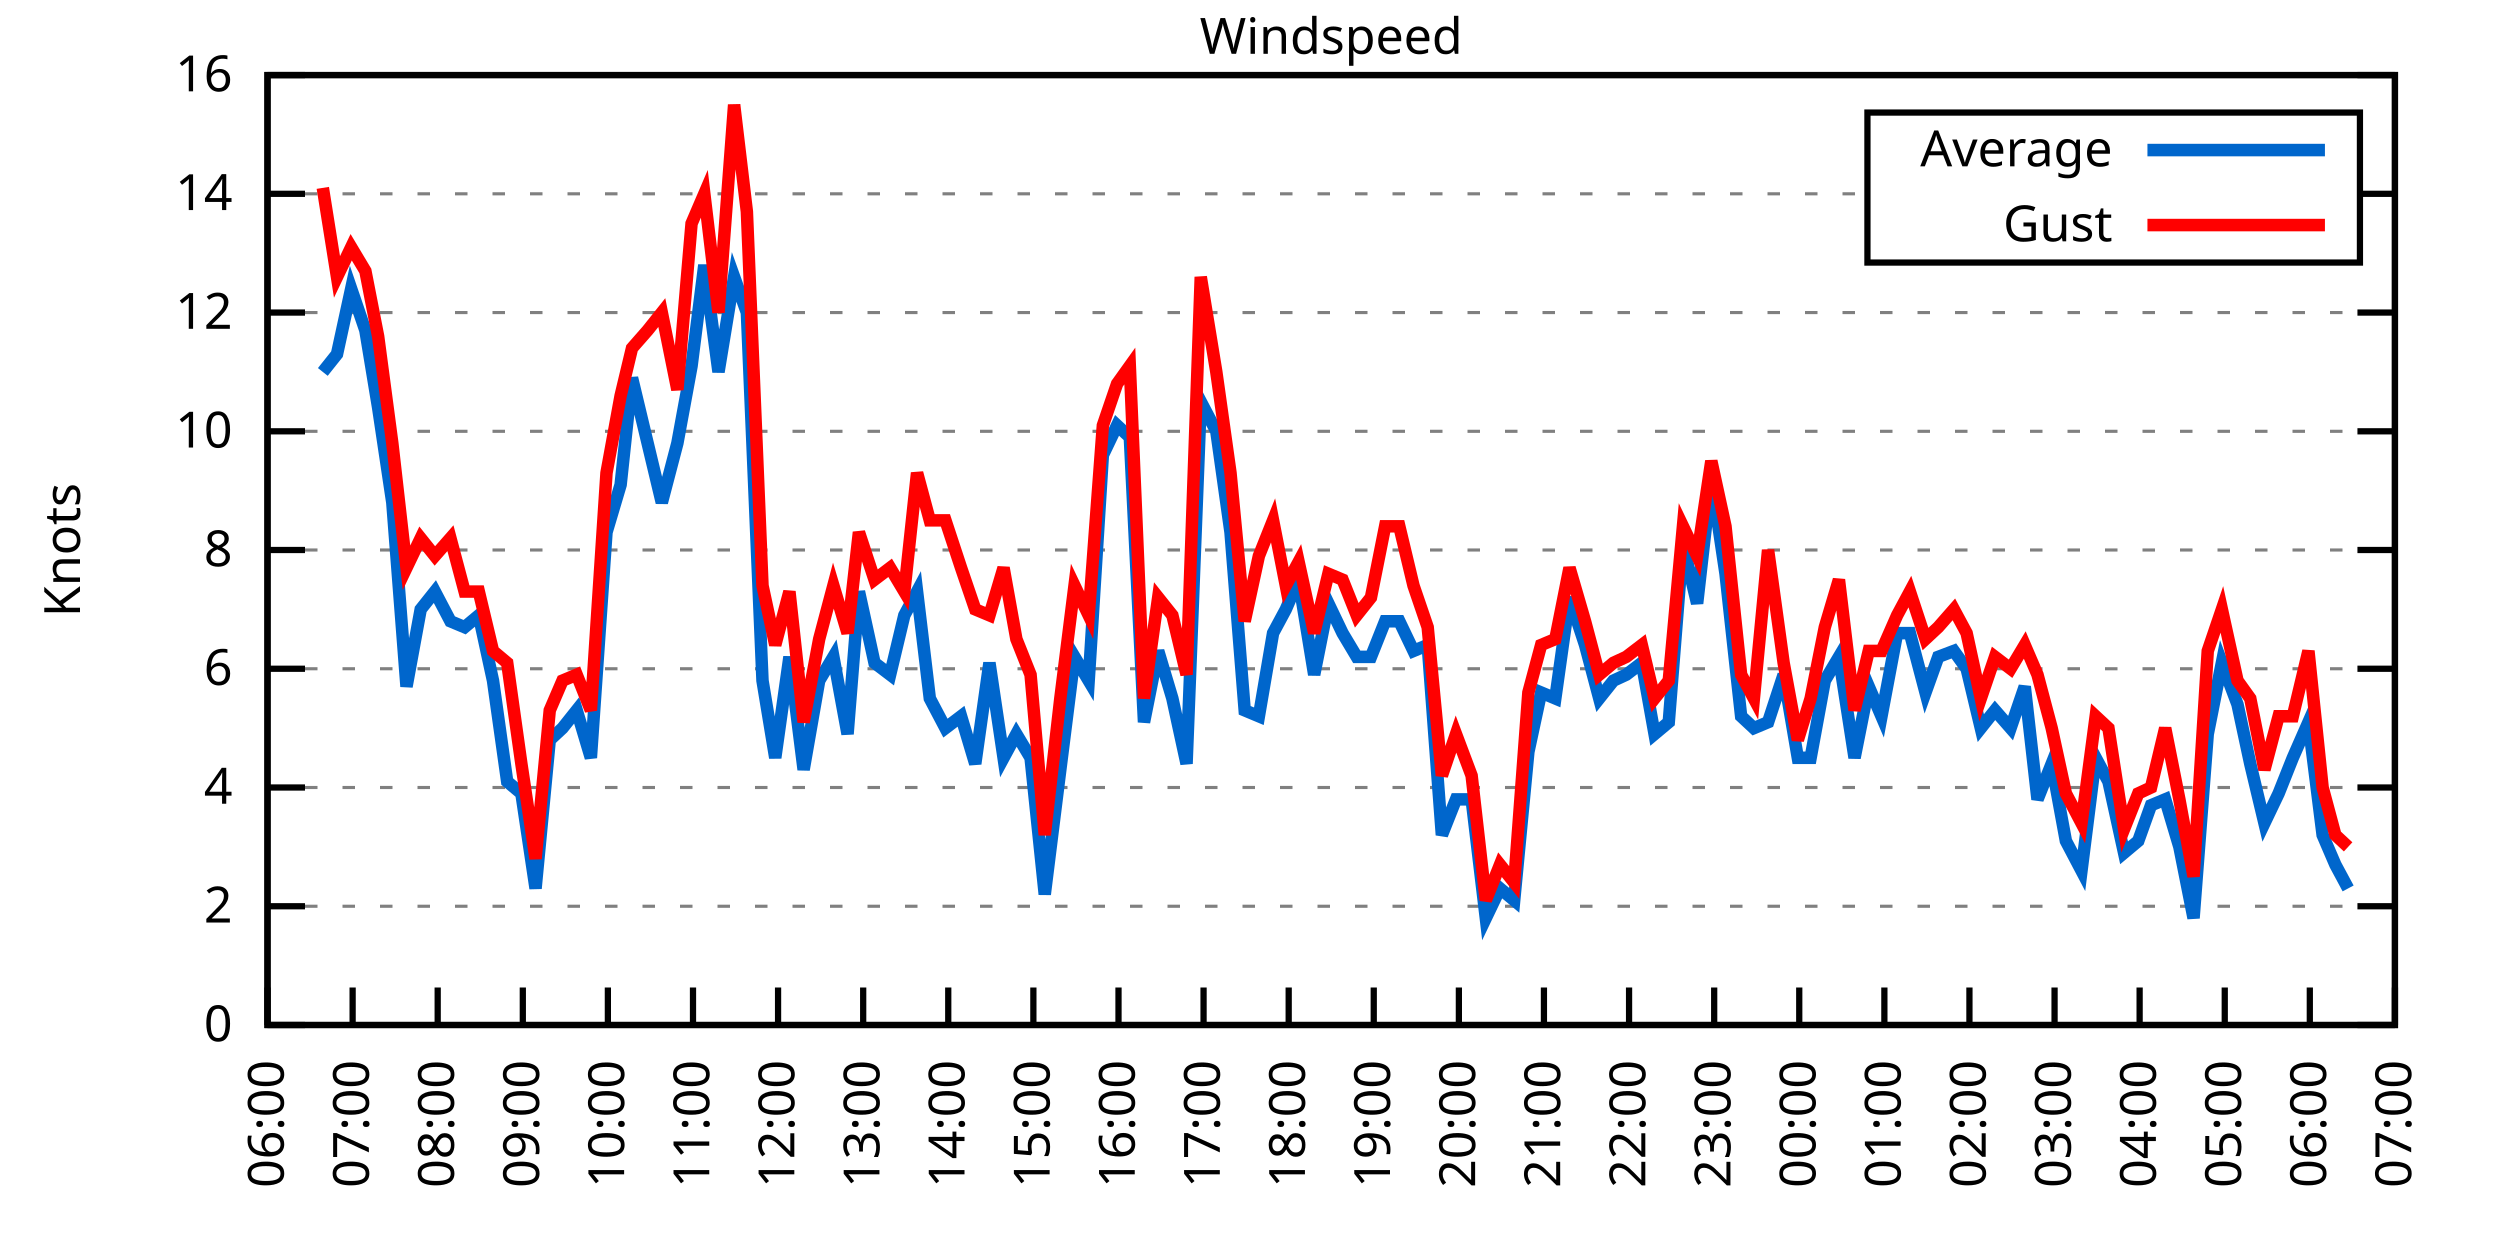
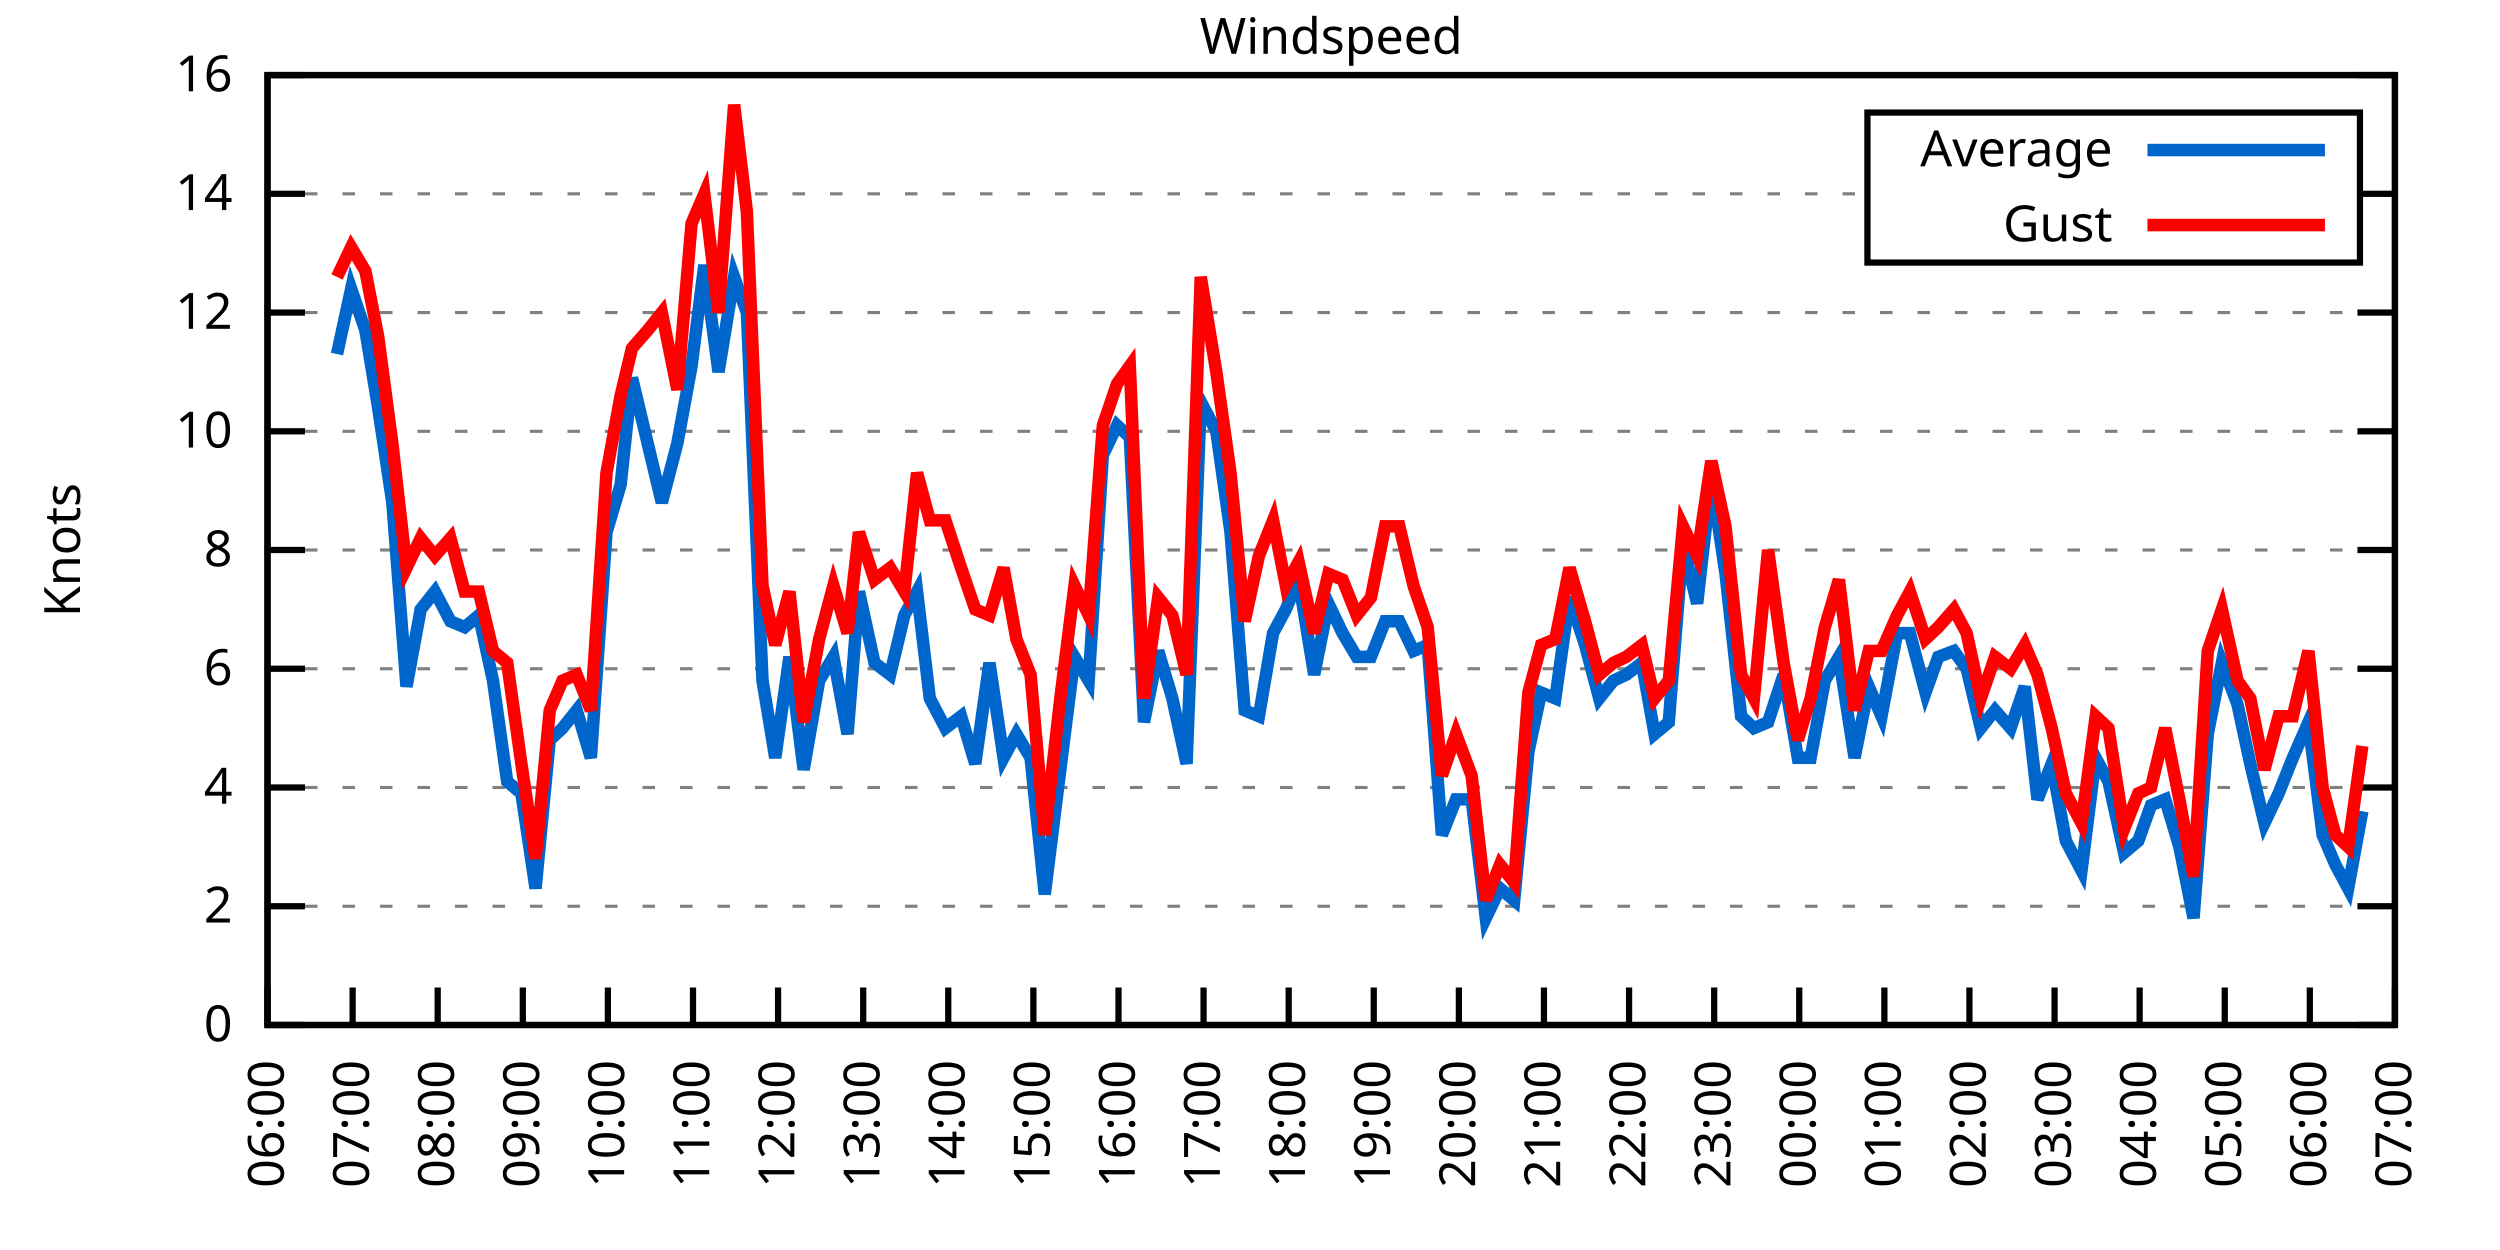
<svg xmlns="http://www.w3.org/2000/svg" xmlns:xlink="http://www.w3.org/1999/xlink" width="400" height="200" viewBox="0 0 400 200">
  <g id="gnuplot_canvas">
    <rect x="0" y="0" width="400" height="200" fill="none" />
    <defs>
      <circle id="gpDot" r="0.5" stroke-width="0.5" stroke="currentColor" />
      <path id="gpPt0" stroke-width="0.333" stroke="currentColor" d="M-1,0 h2 M0,-1 v2" />
      <path id="gpPt1" stroke-width="0.333" stroke="currentColor" d="M-1,-1 L1,1 M1,-1 L-1,1" />
      <path id="gpPt2" stroke-width="0.333" stroke="currentColor" d="M-1,0 L1,0 M0,-1 L0,1 M-1,-1 L1,1 M-1,1 L1,-1" />
      <rect id="gpPt3" stroke-width="0.333" stroke="currentColor" x="-1" y="-1" width="2" height="2" />
      <rect id="gpPt4" stroke-width="0.333" stroke="currentColor" fill="currentColor" x="-1" y="-1" width="2" height="2" />
      <circle id="gpPt5" stroke-width="0.333" stroke="currentColor" cx="0" cy="0" r="1" />
      <use xlink:href="#gpPt5" id="gpPt6" fill="currentColor" stroke="none" />
      <path id="gpPt7" stroke-width="0.333" stroke="currentColor" d="M0,-1.33 L-1.33,0.67 L1.33,0.67 z" />
      <use xlink:href="#gpPt7" id="gpPt8" fill="currentColor" stroke="none" />
      <use xlink:href="#gpPt7" id="gpPt9" stroke="currentColor" transform="rotate(180)" />
      <use xlink:href="#gpPt9" id="gpPt10" fill="currentColor" stroke="none" />
      <use xlink:href="#gpPt3" id="gpPt11" stroke="currentColor" transform="rotate(45)" />
      <use xlink:href="#gpPt11" id="gpPt12" fill="currentColor" stroke="none" />
      <path id="gpPt13" stroke-width="0.333" stroke="currentColor" d="M0,1.330 L1.265,0.411 L0.782,-1.067 L-0.782,-1.076 L-1.265,0.411 z" />
      <use xlink:href="#gpPt13" id="gpPt14" fill="currentColor" stroke="none" />
      <filter id="textbox" filterUnits="objectBoundingBox" x="0" y="0" height="1" width="1">
        <feFlood flood-color="white" flood-opacity="1" result="bgnd" />
        <feComposite in="SourceGraphic" in2="bgnd" operator="atop" />
      </filter>
      <filter id="greybox" filterUnits="objectBoundingBox" x="0" y="0" height="1" width="1">
        <feFlood flood-color="lightgrey" flood-opacity="1" result="grey" />
        <feComposite in="SourceGraphic" in2="grey" operator="atop" />
      </filter>
    </defs>
    <g fill="none" color="white" stroke="currentColor" stroke-width="1.00" stroke-linecap="butt" stroke-linejoin="miter">
</g>
    <g fill="none" color="black" stroke="currentColor" stroke-width="1.00" stroke-linecap="butt" stroke-linejoin="miter">
      <g stroke="none" shape-rendering="crispEdges">
        <polygon fill="rgb(255, 255, 255)" points="42.80,164.00 383.18,164.00 383.18,12.02 42.80,12.02 " />
      </g>
    </g>
    <g fill="none" color="black" stroke="currentColor" stroke-width="1.00" stroke-linecap="butt" stroke-linejoin="miter">
</g>
    <g fill="none" color="black" stroke="black" stroke-width="0.50" stroke-linecap="butt" stroke-linejoin="miter">
</g>
    <g fill="none" color="gray" stroke="currentColor" stroke-width="0.50" stroke-linecap="butt" stroke-linejoin="miter">
      <path stroke="gray" stroke-dasharray="2,4" class="gridline" d="M42.80,164.00 L383.19,164.00  " />
    </g>
    <g fill="none" color="gray" stroke="gray" stroke-width="1.00" stroke-linecap="butt" stroke-linejoin="miter">
</g>
    <g fill="none" color="black" stroke="currentColor" stroke-width="1.00" stroke-linecap="butt" stroke-linejoin="miter">
      <path stroke="black" d="M42.80,164.00 L48.80,164.00 M383.19,164.00 L377.19,164.00  " />
      <g transform="translate(37.20,166.60)" stroke="none" fill="black" font-family="Sans" font-size="8.00" text-anchor="end">
        <text>
          <tspan font-family="Sans"> 0</tspan>
        </text>
      </g>
    </g>
    <g fill="none" color="black" stroke="currentColor" stroke-width="1.00" stroke-linecap="butt" stroke-linejoin="miter">
</g>
    <g fill="none" color="black" stroke="black" stroke-width="0.50" stroke-linecap="butt" stroke-linejoin="miter">
</g>
    <g fill="none" color="gray" stroke="currentColor" stroke-width="0.50" stroke-linecap="butt" stroke-linejoin="miter">
      <path stroke="gray" stroke-dasharray="2,4" class="gridline" d="M42.80,145.00 L383.19,145.00  " />
    </g>
    <g fill="none" color="gray" stroke="gray" stroke-width="1.00" stroke-linecap="butt" stroke-linejoin="miter">
</g>
    <g fill="none" color="black" stroke="currentColor" stroke-width="1.00" stroke-linecap="butt" stroke-linejoin="miter">
      <path stroke="black" d="M42.80,145.00 L48.80,145.00 M383.19,145.00 L377.19,145.00  " />
      <g transform="translate(37.20,147.60)" stroke="none" fill="black" font-family="Sans" font-size="8.00" text-anchor="end">
        <text>
          <tspan font-family="Sans"> 2</tspan>
        </text>
      </g>
    </g>
    <g fill="none" color="black" stroke="currentColor" stroke-width="1.00" stroke-linecap="butt" stroke-linejoin="miter">
</g>
    <g fill="none" color="black" stroke="black" stroke-width="0.50" stroke-linecap="butt" stroke-linejoin="miter">
</g>
    <g fill="none" color="gray" stroke="currentColor" stroke-width="0.50" stroke-linecap="butt" stroke-linejoin="miter">
      <path stroke="gray" stroke-dasharray="2,4" class="gridline" d="M42.80,126.00 L383.19,126.00  " />
    </g>
    <g fill="none" color="gray" stroke="gray" stroke-width="1.00" stroke-linecap="butt" stroke-linejoin="miter">
</g>
    <g fill="none" color="black" stroke="currentColor" stroke-width="1.00" stroke-linecap="butt" stroke-linejoin="miter">
      <path stroke="black" d="M42.80,126.00 L48.80,126.00 M383.19,126.00 L377.19,126.00  " />
      <g transform="translate(37.20,128.60)" stroke="none" fill="black" font-family="Sans" font-size="8.00" text-anchor="end">
        <text>
          <tspan font-family="Sans"> 4</tspan>
        </text>
      </g>
    </g>
    <g fill="none" color="black" stroke="currentColor" stroke-width="1.00" stroke-linecap="butt" stroke-linejoin="miter">
</g>
    <g fill="none" color="black" stroke="black" stroke-width="0.50" stroke-linecap="butt" stroke-linejoin="miter">
</g>
    <g fill="none" color="gray" stroke="currentColor" stroke-width="0.50" stroke-linecap="butt" stroke-linejoin="miter">
      <path stroke="gray" stroke-dasharray="2,4" class="gridline" d="M42.80,107.00 L383.19,107.00  " />
    </g>
    <g fill="none" color="gray" stroke="gray" stroke-width="1.00" stroke-linecap="butt" stroke-linejoin="miter">
</g>
    <g fill="none" color="black" stroke="currentColor" stroke-width="1.00" stroke-linecap="butt" stroke-linejoin="miter">
      <path stroke="black" d="M42.80,107.00 L48.80,107.00 M383.19,107.00 L377.19,107.00  " />
      <g transform="translate(37.20,109.60)" stroke="none" fill="black" font-family="Sans" font-size="8.00" text-anchor="end">
        <text>
          <tspan font-family="Sans"> 6</tspan>
        </text>
      </g>
    </g>
    <g fill="none" color="black" stroke="currentColor" stroke-width="1.00" stroke-linecap="butt" stroke-linejoin="miter">
</g>
    <g fill="none" color="black" stroke="black" stroke-width="0.50" stroke-linecap="butt" stroke-linejoin="miter">
</g>
    <g fill="none" color="gray" stroke="currentColor" stroke-width="0.50" stroke-linecap="butt" stroke-linejoin="miter">
      <path stroke="gray" stroke-dasharray="2,4" class="gridline" d="M42.80,88.00 L383.19,88.00  " />
    </g>
    <g fill="none" color="gray" stroke="gray" stroke-width="1.00" stroke-linecap="butt" stroke-linejoin="miter">
</g>
    <g fill="none" color="black" stroke="currentColor" stroke-width="1.00" stroke-linecap="butt" stroke-linejoin="miter">
      <path stroke="black" d="M42.80,88.00 L48.80,88.00 M383.19,88.00 L377.19,88.00  " />
      <g transform="translate(37.20,90.60)" stroke="none" fill="black" font-family="Sans" font-size="8.00" text-anchor="end">
        <text>
          <tspan font-family="Sans"> 8</tspan>
        </text>
      </g>
    </g>
    <g fill="none" color="black" stroke="currentColor" stroke-width="1.00" stroke-linecap="butt" stroke-linejoin="miter">
</g>
    <g fill="none" color="black" stroke="black" stroke-width="0.50" stroke-linecap="butt" stroke-linejoin="miter">
</g>
    <g fill="none" color="gray" stroke="currentColor" stroke-width="0.50" stroke-linecap="butt" stroke-linejoin="miter">
      <path stroke="gray" stroke-dasharray="2,4" class="gridline" d="M42.80,69.01 L383.19,69.01  " />
    </g>
    <g fill="none" color="gray" stroke="gray" stroke-width="1.00" stroke-linecap="butt" stroke-linejoin="miter">
</g>
    <g fill="none" color="black" stroke="currentColor" stroke-width="1.00" stroke-linecap="butt" stroke-linejoin="miter">
      <path stroke="black" d="M42.80,69.01 L48.80,69.01 M383.19,69.01 L377.19,69.01  " />
      <g transform="translate(37.20,71.61)" stroke="none" fill="black" font-family="Sans" font-size="8.00" text-anchor="end">
        <text>
          <tspan font-family="Sans"> 10</tspan>
        </text>
      </g>
    </g>
    <g fill="none" color="black" stroke="currentColor" stroke-width="1.00" stroke-linecap="butt" stroke-linejoin="miter">
</g>
    <g fill="none" color="black" stroke="black" stroke-width="0.50" stroke-linecap="butt" stroke-linejoin="miter">
</g>
    <g fill="none" color="gray" stroke="currentColor" stroke-width="0.50" stroke-linecap="butt" stroke-linejoin="miter">
      <path stroke="gray" stroke-dasharray="2,4" class="gridline" d="M42.80,50.01 L383.19,50.01  " />
    </g>
    <g fill="none" color="gray" stroke="gray" stroke-width="1.00" stroke-linecap="butt" stroke-linejoin="miter">
</g>
    <g fill="none" color="black" stroke="currentColor" stroke-width="1.00" stroke-linecap="butt" stroke-linejoin="miter">
      <path stroke="black" d="M42.80,50.01 L48.80,50.01 M383.19,50.01 L377.19,50.01  " />
      <g transform="translate(37.20,52.61)" stroke="none" fill="black" font-family="Sans" font-size="8.00" text-anchor="end">
        <text>
          <tspan font-family="Sans"> 12</tspan>
        </text>
      </g>
    </g>
    <g fill="none" color="black" stroke="currentColor" stroke-width="1.00" stroke-linecap="butt" stroke-linejoin="miter">
</g>
    <g fill="none" color="black" stroke="black" stroke-width="0.50" stroke-linecap="butt" stroke-linejoin="miter">
</g>
    <g fill="none" color="gray" stroke="currentColor" stroke-width="0.50" stroke-linecap="butt" stroke-linejoin="miter">
      <path stroke="gray" stroke-dasharray="2,4" class="gridline" d="M42.80,31.01 L298.79,31.01 M377.59,31.01 L383.19,31.01  " />
    </g>
    <g fill="none" color="gray" stroke="gray" stroke-width="1.00" stroke-linecap="butt" stroke-linejoin="miter">
</g>
    <g fill="none" color="black" stroke="currentColor" stroke-width="1.00" stroke-linecap="butt" stroke-linejoin="miter">
      <path stroke="black" d="M42.80,31.01 L48.80,31.01 M383.19,31.01 L377.19,31.01  " />
      <g transform="translate(37.20,33.61)" stroke="none" fill="black" font-family="Sans" font-size="8.00" text-anchor="end">
        <text>
          <tspan font-family="Sans"> 14</tspan>
        </text>
      </g>
    </g>
    <g fill="none" color="black" stroke="currentColor" stroke-width="1.00" stroke-linecap="butt" stroke-linejoin="miter">
</g>
    <g fill="none" color="black" stroke="black" stroke-width="0.50" stroke-linecap="butt" stroke-linejoin="miter">
</g>
    <g fill="none" color="gray" stroke="currentColor" stroke-width="0.50" stroke-linecap="butt" stroke-linejoin="miter">
      <path stroke="gray" stroke-dasharray="2,4" class="gridline" d="M42.80,12.01 L383.19,12.01  " />
    </g>
    <g fill="none" color="gray" stroke="gray" stroke-width="1.00" stroke-linecap="butt" stroke-linejoin="miter">
</g>
    <g fill="none" color="black" stroke="currentColor" stroke-width="1.00" stroke-linecap="butt" stroke-linejoin="miter">
      <path stroke="black" d="M42.80,12.01 L48.80,12.01 M383.19,12.01 L377.19,12.01  " />
      <g transform="translate(37.20,14.61)" stroke="none" fill="black" font-family="Sans" font-size="8.00" text-anchor="end">
        <text>
          <tspan font-family="Sans"> 16</tspan>
        </text>
      </g>
    </g>
    <g fill="none" color="black" stroke="currentColor" stroke-width="1.00" stroke-linecap="butt" stroke-linejoin="miter">
      <path stroke="black" d="M42.80,164.00 L42.80,158.00  " />
      <g transform="translate(45.40,169.60) rotate(270.00)" stroke="none" fill="black" font-family="Sans" font-size="8.00" text-anchor="end">
        <text>
          <tspan font-family="Sans">06:00</tspan>
        </text>
      </g>
    </g>
    <g fill="none" color="black" stroke="currentColor" stroke-width="1.00" stroke-linecap="butt" stroke-linejoin="miter">
      <path stroke="black" d="M56.42,164.00 L56.42,158.00  " />
      <g transform="translate(59.02,169.60) rotate(270.00)" stroke="none" fill="black" font-family="Sans" font-size="8.00" text-anchor="end">
        <text>
          <tspan font-family="Sans">07:00</tspan>
        </text>
      </g>
    </g>
    <g fill="none" color="black" stroke="currentColor" stroke-width="1.00" stroke-linecap="butt" stroke-linejoin="miter">
      <path stroke="black" d="M70.03,164.00 L70.03,158.00  " />
      <g transform="translate(72.63,169.60) rotate(270.00)" stroke="none" fill="black" font-family="Sans" font-size="8.00" text-anchor="end">
        <text>
          <tspan font-family="Sans">08:00</tspan>
        </text>
      </g>
    </g>
    <g fill="none" color="black" stroke="currentColor" stroke-width="1.00" stroke-linecap="butt" stroke-linejoin="miter">
      <path stroke="black" d="M83.65,164.00 L83.65,158.00  " />
      <g transform="translate(86.25,169.60) rotate(270.00)" stroke="none" fill="black" font-family="Sans" font-size="8.00" text-anchor="end">
        <text>
          <tspan font-family="Sans">09:00</tspan>
        </text>
      </g>
    </g>
    <g fill="none" color="black" stroke="currentColor" stroke-width="1.00" stroke-linecap="butt" stroke-linejoin="miter">
      <path stroke="black" d="M97.26,164.00 L97.26,158.00  " />
      <g transform="translate(99.86,169.60) rotate(270.00)" stroke="none" fill="black" font-family="Sans" font-size="8.00" text-anchor="end">
        <text>
          <tspan font-family="Sans">10:00</tspan>
        </text>
      </g>
    </g>
    <g fill="none" color="black" stroke="currentColor" stroke-width="1.00" stroke-linecap="butt" stroke-linejoin="miter">
      <path stroke="black" d="M110.88,164.00 L110.88,158.00  " />
      <g transform="translate(113.48,169.60) rotate(270.00)" stroke="none" fill="black" font-family="Sans" font-size="8.00" text-anchor="end">
        <text>
          <tspan font-family="Sans">11:00</tspan>
        </text>
      </g>
    </g>
    <g fill="none" color="black" stroke="currentColor" stroke-width="1.00" stroke-linecap="butt" stroke-linejoin="miter">
      <path stroke="black" d="M124.49,164.00 L124.49,158.00  " />
      <g transform="translate(127.09,169.60) rotate(270.00)" stroke="none" fill="black" font-family="Sans" font-size="8.00" text-anchor="end">
        <text>
          <tspan font-family="Sans">12:00</tspan>
        </text>
      </g>
    </g>
    <g fill="none" color="black" stroke="currentColor" stroke-width="1.00" stroke-linecap="butt" stroke-linejoin="miter">
      <path stroke="black" d="M138.11,164.00 L138.11,158.00  " />
      <g transform="translate(140.71,169.60) rotate(270.00)" stroke="none" fill="black" font-family="Sans" font-size="8.00" text-anchor="end">
        <text>
          <tspan font-family="Sans">13:00</tspan>
        </text>
      </g>
    </g>
    <g fill="none" color="black" stroke="currentColor" stroke-width="1.00" stroke-linecap="butt" stroke-linejoin="miter">
      <path stroke="black" d="M151.72,164.00 L151.72,158.00  " />
      <g transform="translate(154.32,169.60) rotate(270.00)" stroke="none" fill="black" font-family="Sans" font-size="8.00" text-anchor="end">
        <text>
          <tspan font-family="Sans">14:00</tspan>
        </text>
      </g>
    </g>
    <g fill="none" color="black" stroke="currentColor" stroke-width="1.00" stroke-linecap="butt" stroke-linejoin="miter">
      <path stroke="black" d="M165.34,164.00 L165.34,158.00  " />
      <g transform="translate(167.94,169.60) rotate(270.00)" stroke="none" fill="black" font-family="Sans" font-size="8.00" text-anchor="end">
        <text>
          <tspan font-family="Sans">15:00</tspan>
        </text>
      </g>
    </g>
    <g fill="none" color="black" stroke="currentColor" stroke-width="1.00" stroke-linecap="butt" stroke-linejoin="miter">
      <path stroke="black" d="M178.96,164.00 L178.96,158.00  " />
      <g transform="translate(181.56,169.60) rotate(270.00)" stroke="none" fill="black" font-family="Sans" font-size="8.00" text-anchor="end">
        <text>
          <tspan font-family="Sans">16:00</tspan>
        </text>
      </g>
    </g>
    <g fill="none" color="black" stroke="currentColor" stroke-width="1.00" stroke-linecap="butt" stroke-linejoin="miter">
      <path stroke="black" d="M192.57,164.00 L192.57,158.00  " />
      <g transform="translate(195.17,169.60) rotate(270.00)" stroke="none" fill="black" font-family="Sans" font-size="8.00" text-anchor="end">
        <text>
          <tspan font-family="Sans">17:00</tspan>
        </text>
      </g>
    </g>
    <g fill="none" color="black" stroke="currentColor" stroke-width="1.00" stroke-linecap="butt" stroke-linejoin="miter">
      <path stroke="black" d="M206.19,164.00 L206.19,158.00  " />
      <g transform="translate(208.79,169.60) rotate(270.00)" stroke="none" fill="black" font-family="Sans" font-size="8.00" text-anchor="end">
        <text>
          <tspan font-family="Sans">18:00</tspan>
        </text>
      </g>
    </g>
    <g fill="none" color="black" stroke="currentColor" stroke-width="1.00" stroke-linecap="butt" stroke-linejoin="miter">
      <path stroke="black" d="M219.80,164.00 L219.80,158.00  " />
      <g transform="translate(222.40,169.60) rotate(270.00)" stroke="none" fill="black" font-family="Sans" font-size="8.00" text-anchor="end">
        <text>
          <tspan font-family="Sans">19:00</tspan>
        </text>
      </g>
    </g>
    <g fill="none" color="black" stroke="currentColor" stroke-width="1.00" stroke-linecap="butt" stroke-linejoin="miter">
      <path stroke="black" d="M233.42,164.00 L233.42,158.00  " />
      <g transform="translate(236.02,169.60) rotate(270.00)" stroke="none" fill="black" font-family="Sans" font-size="8.00" text-anchor="end">
        <text>
          <tspan font-family="Sans">20:00</tspan>
        </text>
      </g>
    </g>
    <g fill="none" color="black" stroke="currentColor" stroke-width="1.00" stroke-linecap="butt" stroke-linejoin="miter">
      <path stroke="black" d="M247.03,164.00 L247.03,158.00  " />
      <g transform="translate(249.63,169.60) rotate(270.00)" stroke="none" fill="black" font-family="Sans" font-size="8.00" text-anchor="end">
        <text>
          <tspan font-family="Sans">21:00</tspan>
        </text>
      </g>
    </g>
    <g fill="none" color="black" stroke="currentColor" stroke-width="1.00" stroke-linecap="butt" stroke-linejoin="miter">
      <path stroke="black" d="M260.65,164.00 L260.65,158.00  " />
      <g transform="translate(263.25,169.60) rotate(270.00)" stroke="none" fill="black" font-family="Sans" font-size="8.00" text-anchor="end">
        <text>
          <tspan font-family="Sans">22:00</tspan>
        </text>
      </g>
    </g>
    <g fill="none" color="black" stroke="currentColor" stroke-width="1.00" stroke-linecap="butt" stroke-linejoin="miter">
      <path stroke="black" d="M274.27,164.00 L274.27,158.00  " />
      <g transform="translate(276.87,169.60) rotate(270.00)" stroke="none" fill="black" font-family="Sans" font-size="8.00" text-anchor="end">
        <text>
          <tspan font-family="Sans">23:00</tspan>
        </text>
      </g>
    </g>
    <g fill="none" color="black" stroke="currentColor" stroke-width="1.00" stroke-linecap="butt" stroke-linejoin="miter">
      <path stroke="black" d="M287.88,164.00 L287.88,158.00  " />
      <g transform="translate(290.48,169.60) rotate(270.00)" stroke="none" fill="black" font-family="Sans" font-size="8.00" text-anchor="end">
        <text>
          <tspan font-family="Sans">00:00</tspan>
        </text>
      </g>
    </g>
    <g fill="none" color="black" stroke="currentColor" stroke-width="1.00" stroke-linecap="butt" stroke-linejoin="miter">
      <path stroke="black" d="M301.50,164.00 L301.50,158.00  " />
      <g transform="translate(304.10,169.60) rotate(270.00)" stroke="none" fill="black" font-family="Sans" font-size="8.00" text-anchor="end">
        <text>
          <tspan font-family="Sans">01:00</tspan>
        </text>
      </g>
    </g>
    <g fill="none" color="black" stroke="currentColor" stroke-width="1.00" stroke-linecap="butt" stroke-linejoin="miter">
      <path stroke="black" d="M315.11,164.00 L315.11,158.00  " />
      <g transform="translate(317.71,169.60) rotate(270.00)" stroke="none" fill="black" font-family="Sans" font-size="8.00" text-anchor="end">
        <text>
          <tspan font-family="Sans">02:00</tspan>
        </text>
      </g>
    </g>
    <g fill="none" color="black" stroke="currentColor" stroke-width="1.00" stroke-linecap="butt" stroke-linejoin="miter">
      <path stroke="black" d="M328.73,164.00 L328.73,158.00  " />
      <g transform="translate(331.33,169.60) rotate(270.00)" stroke="none" fill="black" font-family="Sans" font-size="8.00" text-anchor="end">
        <text>
          <tspan font-family="Sans">03:00</tspan>
        </text>
      </g>
    </g>
    <g fill="none" color="black" stroke="currentColor" stroke-width="1.00" stroke-linecap="butt" stroke-linejoin="miter">
      <path stroke="black" d="M342.34,164.00 L342.34,158.00  " />
      <g transform="translate(344.94,169.60) rotate(270.00)" stroke="none" fill="black" font-family="Sans" font-size="8.00" text-anchor="end">
        <text>
          <tspan font-family="Sans">04:00</tspan>
        </text>
      </g>
    </g>
    <g fill="none" color="black" stroke="currentColor" stroke-width="1.00" stroke-linecap="butt" stroke-linejoin="miter">
      <path stroke="black" d="M355.96,164.00 L355.96,158.00  " />
      <g transform="translate(358.56,169.60) rotate(270.00)" stroke="none" fill="black" font-family="Sans" font-size="8.00" text-anchor="end">
        <text>
          <tspan font-family="Sans">05:00</tspan>
        </text>
      </g>
    </g>
    <g fill="none" color="black" stroke="currentColor" stroke-width="1.00" stroke-linecap="butt" stroke-linejoin="miter">
      <path stroke="black" d="M369.57,164.00 L369.57,158.00  " />
      <g transform="translate(372.17,169.60) rotate(270.00)" stroke="none" fill="black" font-family="Sans" font-size="8.00" text-anchor="end">
        <text>
          <tspan font-family="Sans">06:00</tspan>
        </text>
      </g>
    </g>
    <g fill="none" color="black" stroke="currentColor" stroke-width="1.00" stroke-linecap="butt" stroke-linejoin="miter">
      <path stroke="black" d="M383.19,164.00 L383.19,158.00  " />
      <g transform="translate(385.79,169.60) rotate(270.00)" stroke="none" fill="black" font-family="Sans" font-size="8.00" text-anchor="end">
        <text>
          <tspan font-family="Sans">07:00</tspan>
        </text>
      </g>
    </g>
    <g fill="none" color="black" stroke="currentColor" stroke-width="1.00" stroke-linecap="butt" stroke-linejoin="miter">
</g>
    <g fill="none" color="black" stroke="currentColor" stroke-width="1.00" stroke-linecap="butt" stroke-linejoin="miter">
      <path stroke="black" d="M42.80,12.01 L42.80,164.00 L383.19,164.00 L383.19,12.01 L42.80,12.01 Z  " />
    </g>
    <g fill="none" color="black" stroke="currentColor" stroke-width="1.00" stroke-linecap="butt" stroke-linejoin="miter">
</g>
    <g fill="none" color="black" stroke="currentColor" stroke-width="1.00" stroke-linecap="butt" stroke-linejoin="miter">
      <path stroke="black" d="M298.79,42.01 L298.79,18.01 L377.59,18.01 L377.59,42.01 L298.79,42.01 Z  " />
    </g>
    <g id="Windspeed_plot_1">
      <g fill="none" color="white" stroke="black" stroke-width="2.00" stroke-linecap="butt" stroke-linejoin="miter">
</g>
      <g fill="none" color="black" stroke="currentColor" stroke-width="2.00" stroke-linecap="butt" stroke-linejoin="miter">
        <g transform="translate(337.99,26.61)" stroke="none" fill="black" font-family="Sans" font-size="8.00" text-anchor="end">
          <text>
            <tspan font-family="Sans">Average</tspan>
          </text>
        </g>
      </g>
      <g fill="none" color="black" stroke="currentColor" stroke-width="2.00" stroke-linecap="butt" stroke-linejoin="miter">
-         <path stroke="rgb(  0, 102, 204)" d="M343.59,24.01 L371.99,24.01 M51.65,59.51 L53.92,56.66 L56.19,46.21 L58.46,52.86 L60.50,65.21 L62.77,80.41   L65.04,109.85 L67.31,97.50 L69.58,94.65 L72.07,99.40 L74.34,100.35 L76.61,98.45 L78.88,108.90 L81.15,125.05   L83.42,126.95 L85.69,142.15 L87.96,118.40 L90.00,116.50 L92.27,113.65 L94.54,121.25 L97.04,85.16 L99.30,77.56   L101.12,60.46 L103.62,70.91 L105.89,80.41 L108.38,70.91 L110.65,58.56 L112.69,42.41 L114.96,59.51 L117.46,44.31   L119.50,50.01 L122.00,108.90 L124.04,121.25 L126.31,105.10 L128.58,123.15 L131.07,108.90 L133.34,105.10 L135.61,117.45   L137.43,94.65 L139.92,106.05 L142.42,107.95 L144.69,98.45 L146.73,94.65 L148.77,111.75 L151.27,116.50 L153.77,114.60   L156.04,122.20 L158.31,106.05 L160.57,121.25 L162.62,117.45 L164.89,121.25 L167.16,143.10 L169.65,123.15 L171.92,105.10   L174.19,108.90 L176.46,72.81 L178.73,68.06 L180.77,69.96 L183.04,115.55 L185.31,104.15 L187.58,111.75 L189.85,122.20   L192.12,64.26 L194.61,69.01 L196.88,85.16 L199.15,113.65 L201.42,114.60 L203.69,101.30 L205.73,97.50 L207.78,92.75   L210.27,107.95 L212.54,96.55 L214.81,101.30 L217.08,105.10 L219.35,105.10 L221.62,99.40 L223.89,99.40 L226.16,104.15   L228.43,103.20 L230.70,133.60 L232.96,127.90 L235.46,127.90 L237.73,146.90 L240.00,142.15 L242.27,144.05 L244.54,120.30   L246.58,110.80 L248.85,111.75 L251.12,95.60 L253.61,103.20 L255.88,111.75 L258.15,108.90 L260.20,107.95 L262.69,106.05   L264.73,117.45 L267.00,115.55 L269.27,87.06 L271.54,96.55 L273.81,76.61 L276.08,91.80 L278.58,114.60 L280.62,116.50   L282.89,115.55 L285.38,107.95 L287.65,121.25 L289.70,121.25 L291.97,108.90 L294.23,105.10 L296.73,121.25 L299.00,109.85   L301.04,114.60 L303.54,101.30 L305.58,101.30 L308.08,110.80 L310.12,105.10 L312.62,104.15 L314.66,107.00 L316.93,116.50   L319.20,113.65 L321.69,116.50 L323.96,109.85 L326.00,127.90 L328.27,122.20 L330.54,134.55 L333.04,139.30 L335.31,121.25   L337.35,125.05 L339.85,136.45 L342.12,134.55 L344.16,128.85 L346.43,127.90 L348.70,135.50 L350.97,146.90 L353.24,117.45   L355.50,106.05 L358.00,112.70 L360.04,122.20 L362.31,131.70 L364.58,126.95 L366.85,121.25 L369.35,115.55 L371.62,133.60   L373.66,138.35 L375.70,142.15  " />
+         <path stroke="rgb(  0, 102, 204)" d="M343.59,24.01 L371.99,24.01 M53.92,56.66 L56.19,46.21 L58.46,52.86 L60.50,65.21 L62.77,80.41 L65.04,109.85   L67.31,97.50 L69.58,94.65 L72.07,99.40 L74.34,100.35 L76.61,98.45 L78.88,108.90 L81.15,125.05 L83.42,126.95   L85.69,142.15 L87.96,118.40 L90.00,116.50 L92.27,113.65 L94.54,121.25 L97.04,85.16 L99.30,77.56 L101.12,60.46   L103.62,70.91 L105.89,80.41 L108.38,70.91 L110.65,58.56 L112.69,42.41 L114.96,59.51 L117.46,44.31 L119.50,50.01   L122.00,108.90 L124.04,121.25 L126.31,105.10 L128.58,123.15 L131.07,108.90 L133.34,105.10 L135.61,117.45 L137.43,94.65   L139.92,106.05 L142.42,107.95 L144.69,98.45 L146.73,94.65 L148.77,111.75 L151.27,116.50 L153.77,114.60 L156.04,122.20   L158.31,106.05 L160.57,121.25 L162.62,117.45 L164.89,121.25 L167.16,143.10 L169.65,123.15 L171.92,105.10 L174.19,108.90   L176.46,72.81 L178.73,68.06 L180.77,69.96 L183.04,115.55 L185.31,104.15 L187.58,111.75 L189.85,122.20 L192.12,64.26   L194.61,69.01 L196.88,85.16 L199.15,113.65 L201.42,114.60 L203.69,101.30 L205.73,97.50 L207.78,92.75 L210.27,107.95   L212.54,96.55 L214.81,101.30 L217.08,105.10 L219.35,105.10 L221.62,99.40 L223.89,99.40 L226.16,104.15 L228.43,103.20   L230.70,133.60 L232.96,127.90 L235.46,127.90 L237.73,146.90 L240.00,142.15 L242.27,144.05 L244.54,120.30 L246.58,110.80   L248.85,111.75 L251.12,95.60 L253.61,103.20 L255.88,111.75 L258.15,108.90 L260.20,107.95 L262.69,106.05 L264.73,117.45   L267.00,115.55 L269.27,87.06 L271.54,96.55 L273.81,76.61 L276.08,91.80 L278.58,114.60 L280.62,116.50 L282.89,115.55   L285.38,107.95 L287.65,121.25 L289.70,121.25 L291.97,108.90 L294.23,105.10 L296.73,121.25 L299.00,109.85 L301.04,114.60   L303.54,101.30 L305.58,101.30 L308.08,110.80 L310.12,105.10 L312.62,104.15 L314.66,107.00 L316.93,116.50 L319.20,113.65   L321.69,116.50 L323.96,109.85 L326.00,127.90 L328.27,122.20 L330.54,134.55 L333.04,139.30 L335.31,121.25 L337.35,125.05   L339.85,136.45 L342.12,134.55 L344.16,128.85 L346.43,127.90 L348.70,135.50 L350.97,146.90 L353.24,117.45 L355.50,106.05   L358.00,112.70 L360.04,122.20 L362.31,131.70 L364.58,126.95 L366.85,121.25 L369.35,115.55 L371.62,133.60 L373.66,138.35   L375.70,142.15 L377.97,129.80  " />
      </g>
    </g>
    <g id="Windspeed_plot_2">
      <g fill="none" color="black" stroke="currentColor" stroke-width="2.00" stroke-linecap="butt" stroke-linejoin="miter">
        <g transform="translate(337.99,38.61)" stroke="none" fill="black" font-family="Sans" font-size="8.00" text-anchor="end">
          <text>
            <tspan font-family="Sans">Gust</tspan>
          </text>
        </g>
      </g>
      <g fill="none" color="black" stroke="currentColor" stroke-width="2.00" stroke-linecap="butt" stroke-linejoin="miter">
-         <path stroke="rgb(255,   0,   0)" d="M343.59,36.01 L371.99,36.01 M51.65,30.06 L53.92,44.31 L56.19,39.56 L58.46,43.36 L60.50,53.81 L62.77,70.91   L65.04,90.85 L67.31,86.11 L69.58,88.95 L72.07,86.11 L74.34,94.65 L76.61,94.65 L78.88,104.15 L81.15,106.05   L83.42,122.20 L85.69,137.40 L87.96,113.65 L90.00,108.90 L92.27,107.95 L94.54,113.65 L97.04,75.66 L99.30,63.31   L101.12,55.71 L103.62,52.86 L105.89,50.01 L108.38,62.36 L110.65,35.76 L112.69,31.01 L114.96,50.01 L117.46,16.76   L119.50,33.86 L122.00,93.70 L124.04,103.20 L126.31,94.65 L128.58,115.55 L131.07,102.25 L133.34,93.70 L135.61,101.30   L137.43,85.16 L139.92,92.75 L142.42,90.85 L144.69,94.65 L146.73,75.66 L148.77,83.26 L151.27,83.26 L153.77,90.85   L156.04,97.50 L158.31,98.45 L160.57,90.85 L162.62,102.25 L164.89,107.95 L167.16,133.60 L169.65,111.75 L171.92,93.70   L174.19,98.45 L176.46,68.06 L178.73,61.41 L180.77,58.56 L183.04,111.75 L185.31,95.60 L187.58,98.45 L189.85,107.95   L192.12,44.31 L194.61,59.51 L196.88,75.66 L199.15,99.40 L201.42,88.95 L203.69,83.26 L205.73,93.70 L207.78,89.90   L210.27,101.30 L212.54,91.80 L214.81,92.75 L217.08,98.45 L219.35,95.60 L221.62,84.21 L223.89,84.21 L226.16,93.70   L228.43,100.35 L230.70,124.10 L232.96,117.45 L235.46,124.10 L237.73,144.05 L240.00,138.35 L242.27,141.20 L244.54,110.80   L246.58,103.20 L248.85,102.25 L251.12,90.85 L253.61,99.40 L255.88,107.95 L258.15,106.05 L260.20,105.10 L262.69,103.20   L264.73,111.75 L267.00,108.90 L269.27,84.21 L271.54,88.95 L273.81,73.76 L276.08,84.21 L278.58,107.95 L280.62,111.75   L282.89,88.00 L285.38,106.05 L287.65,118.40 L289.70,111.75 L291.97,100.35 L294.23,92.75 L296.73,113.65 L299.00,104.15   L301.04,104.15 L303.54,98.45 L305.58,94.65 L308.08,102.25 L310.12,100.35 L312.62,97.50 L314.66,101.30 L316.93,111.75   L319.20,105.10 L321.69,107.00 L323.96,103.20 L326.00,107.95 L328.27,116.50 L330.54,126.95 L333.04,131.70 L335.31,114.60   L337.35,116.50 L339.85,132.65 L342.12,126.95 L344.16,126.00 L346.43,116.50 L348.70,127.90 L350.97,140.25 L353.24,104.15   L355.50,97.50 L358.00,108.90 L360.04,111.75 L362.31,123.15 L364.58,114.60 L366.85,114.60 L369.35,104.15 L371.62,126.00   L373.66,133.60 L375.70,135.50  " />
+         <path stroke="rgb(255,   0,   0)" d="M343.59,36.01 L371.99,36.01 M53.92,44.31 L56.19,39.56 L58.46,43.36 L60.50,53.81 L62.77,70.91 L65.04,90.85   L67.31,86.11 L69.58,88.95 L72.07,86.11 L74.34,94.65 L76.61,94.65 L78.88,104.15 L81.15,106.05 L83.42,122.20   L85.69,137.40 L87.96,113.65 L90.00,108.90 L92.27,107.95 L94.54,113.65 L97.04,75.66 L99.30,63.31 L101.12,55.71   L103.62,52.86 L105.89,50.01 L108.38,62.36 L110.65,35.76 L112.69,31.01 L114.96,50.01 L117.46,16.76 L119.50,33.86   L122.00,93.70 L124.04,103.20 L126.31,94.65 L128.58,115.55 L131.07,102.25 L133.34,93.70 L135.61,101.30 L137.43,85.16   L139.92,92.75 L142.42,90.85 L144.69,94.65 L146.73,75.66 L148.77,83.26 L151.27,83.26 L153.77,90.85 L156.04,97.50   L158.31,98.45 L160.57,90.85 L162.62,102.25 L164.89,107.95 L167.16,133.60 L169.65,111.75 L171.92,93.70 L174.19,98.45   L176.46,68.06 L178.73,61.41 L180.77,58.56 L183.04,111.75 L185.31,95.60 L187.58,98.45 L189.85,107.95 L192.12,44.31   L194.61,59.51 L196.88,75.66 L199.15,99.40 L201.42,88.95 L203.69,83.26 L205.73,93.70 L207.78,89.90 L210.27,101.30   L212.54,91.80 L214.81,92.75 L217.08,98.45 L219.35,95.60 L221.62,84.21 L223.89,84.21 L226.16,93.70 L228.43,100.35   L230.70,124.10 L232.96,117.45 L235.46,124.10 L237.73,144.05 L240.00,138.35 L242.27,141.20 L244.54,110.80 L246.58,103.20   L248.85,102.25 L251.12,90.85 L253.61,99.40 L255.88,107.95 L258.15,106.05 L260.20,105.10 L262.69,103.20 L264.73,111.75   L267.00,108.90 L269.27,84.21 L271.54,88.95 L273.81,73.76 L276.08,84.21 L278.58,107.95 L280.62,111.75 L282.89,88.00   L285.38,106.05 L287.65,118.40 L289.70,111.75 L291.97,100.35 L294.23,92.75 L296.73,113.65 L299.00,104.15 L301.04,104.15   L303.54,98.45 L305.58,94.65 L308.08,102.25 L310.12,100.35 L312.62,97.50 L314.66,101.30 L316.93,111.75 L319.20,105.10   L321.69,107.00 L323.96,103.20 L326.00,107.95 L328.27,116.50 L330.54,126.95 L333.04,131.70 L335.31,114.60 L337.35,116.50   L339.85,132.65 L342.12,126.95 L344.16,126.00 L346.43,116.50 L348.70,127.90 L350.97,140.25 L353.24,104.15 L355.50,97.50   L358.00,108.90 L360.04,111.75 L362.31,123.15 L364.58,114.60 L366.85,114.60 L369.35,104.15 L371.62,126.00 L373.66,133.60   L375.70,135.50 L377.97,119.35  " />
      </g>
    </g>
    <g fill="none" color="black" stroke="currentColor" stroke-width="2.00" stroke-linecap="butt" stroke-linejoin="miter">
</g>
    <g fill="none" color="black" stroke="black" stroke-width="1.00" stroke-linecap="butt" stroke-linejoin="miter">
</g>
    <g fill="none" color="black" stroke="currentColor" stroke-width="1.00" stroke-linecap="butt" stroke-linejoin="miter">
      <path stroke="black" d="M42.80,12.01 L42.80,164.00 L383.19,164.00 L383.19,12.01 L42.80,12.01 Z  " />
      <g transform="translate(12.80,88.01) rotate(270.00)" stroke="none" fill="black" font-family="Sans" font-size="8.00" text-anchor="middle">
        <text>
          <tspan font-family="Sans">Knots</tspan>
        </text>
      </g>
    </g>
    <g fill="none" color="black" stroke="currentColor" stroke-width="1.00" stroke-linecap="butt" stroke-linejoin="miter">
</g>
    <g fill="none" color="black" stroke="currentColor" stroke-width="1.00" stroke-linecap="butt" stroke-linejoin="miter">
      <g transform="translate(212.99,8.61)" stroke="none" fill="black" font-family="Sans" font-size="8.00" text-anchor="middle">
        <text>
          <tspan font-family="Sans">Windspeed</tspan>
        </text>
      </g>
    </g>
    <g fill="none" color="black" stroke="currentColor" stroke-width="1.00" stroke-linecap="butt" stroke-linejoin="miter">
</g>
  </g>
</svg>
